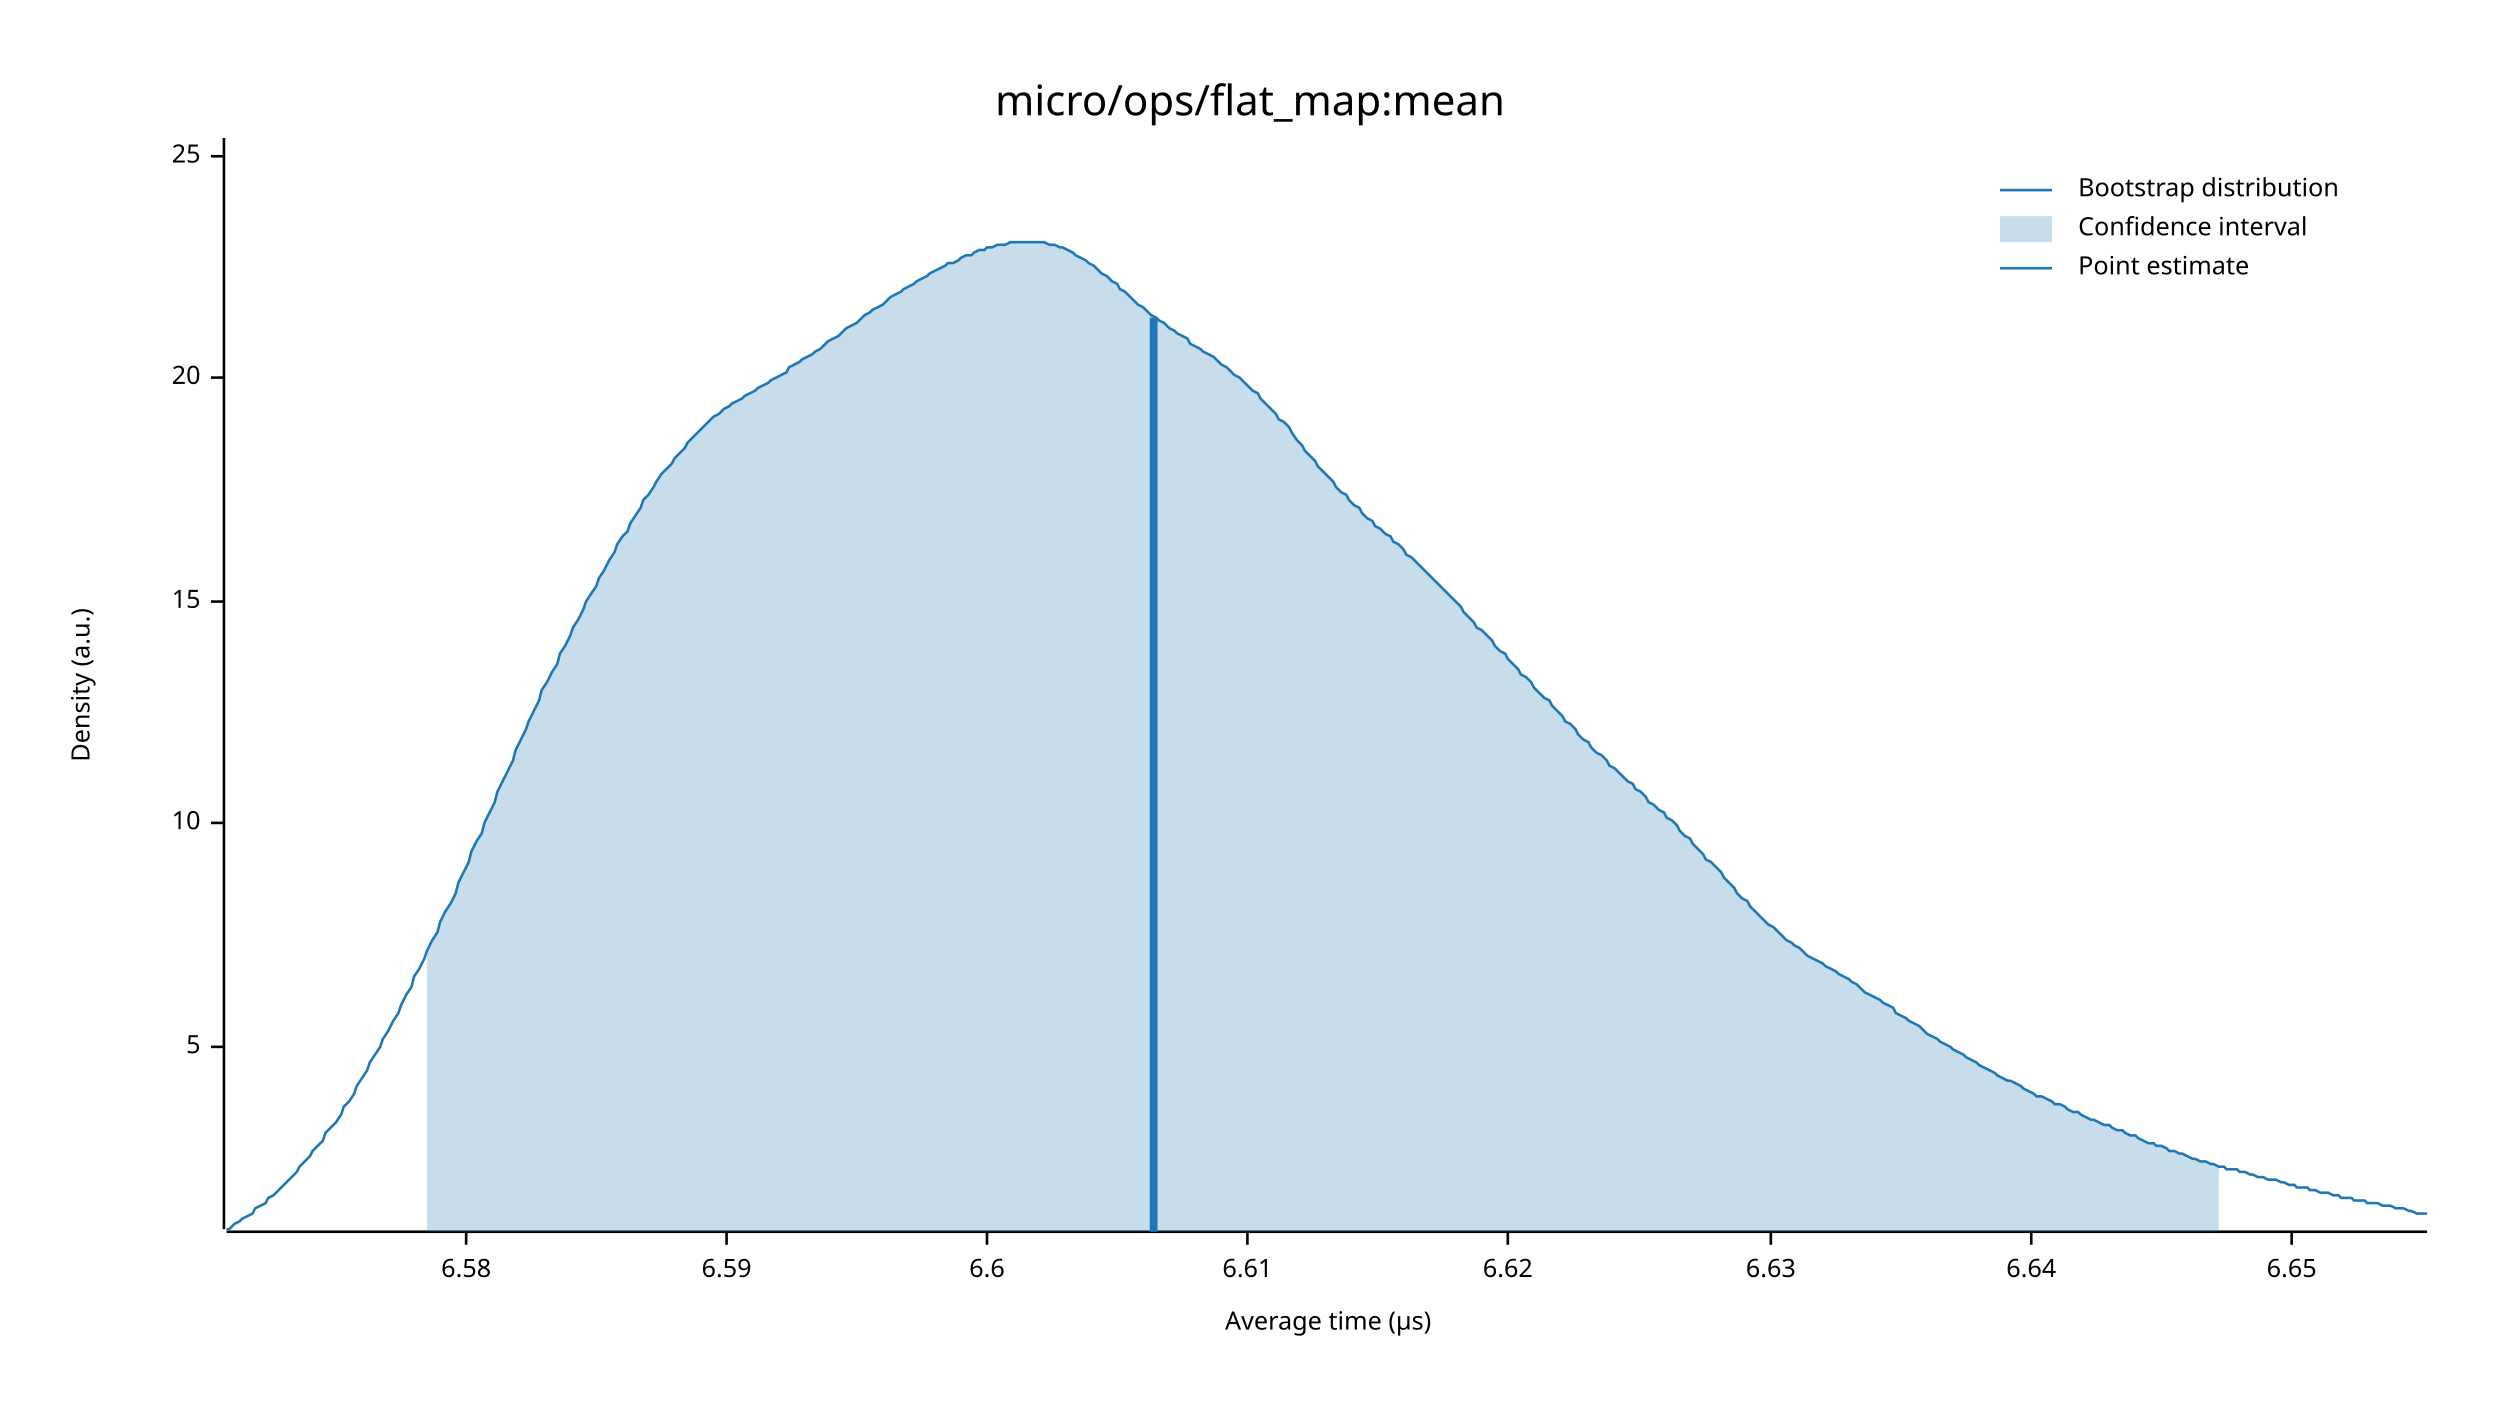
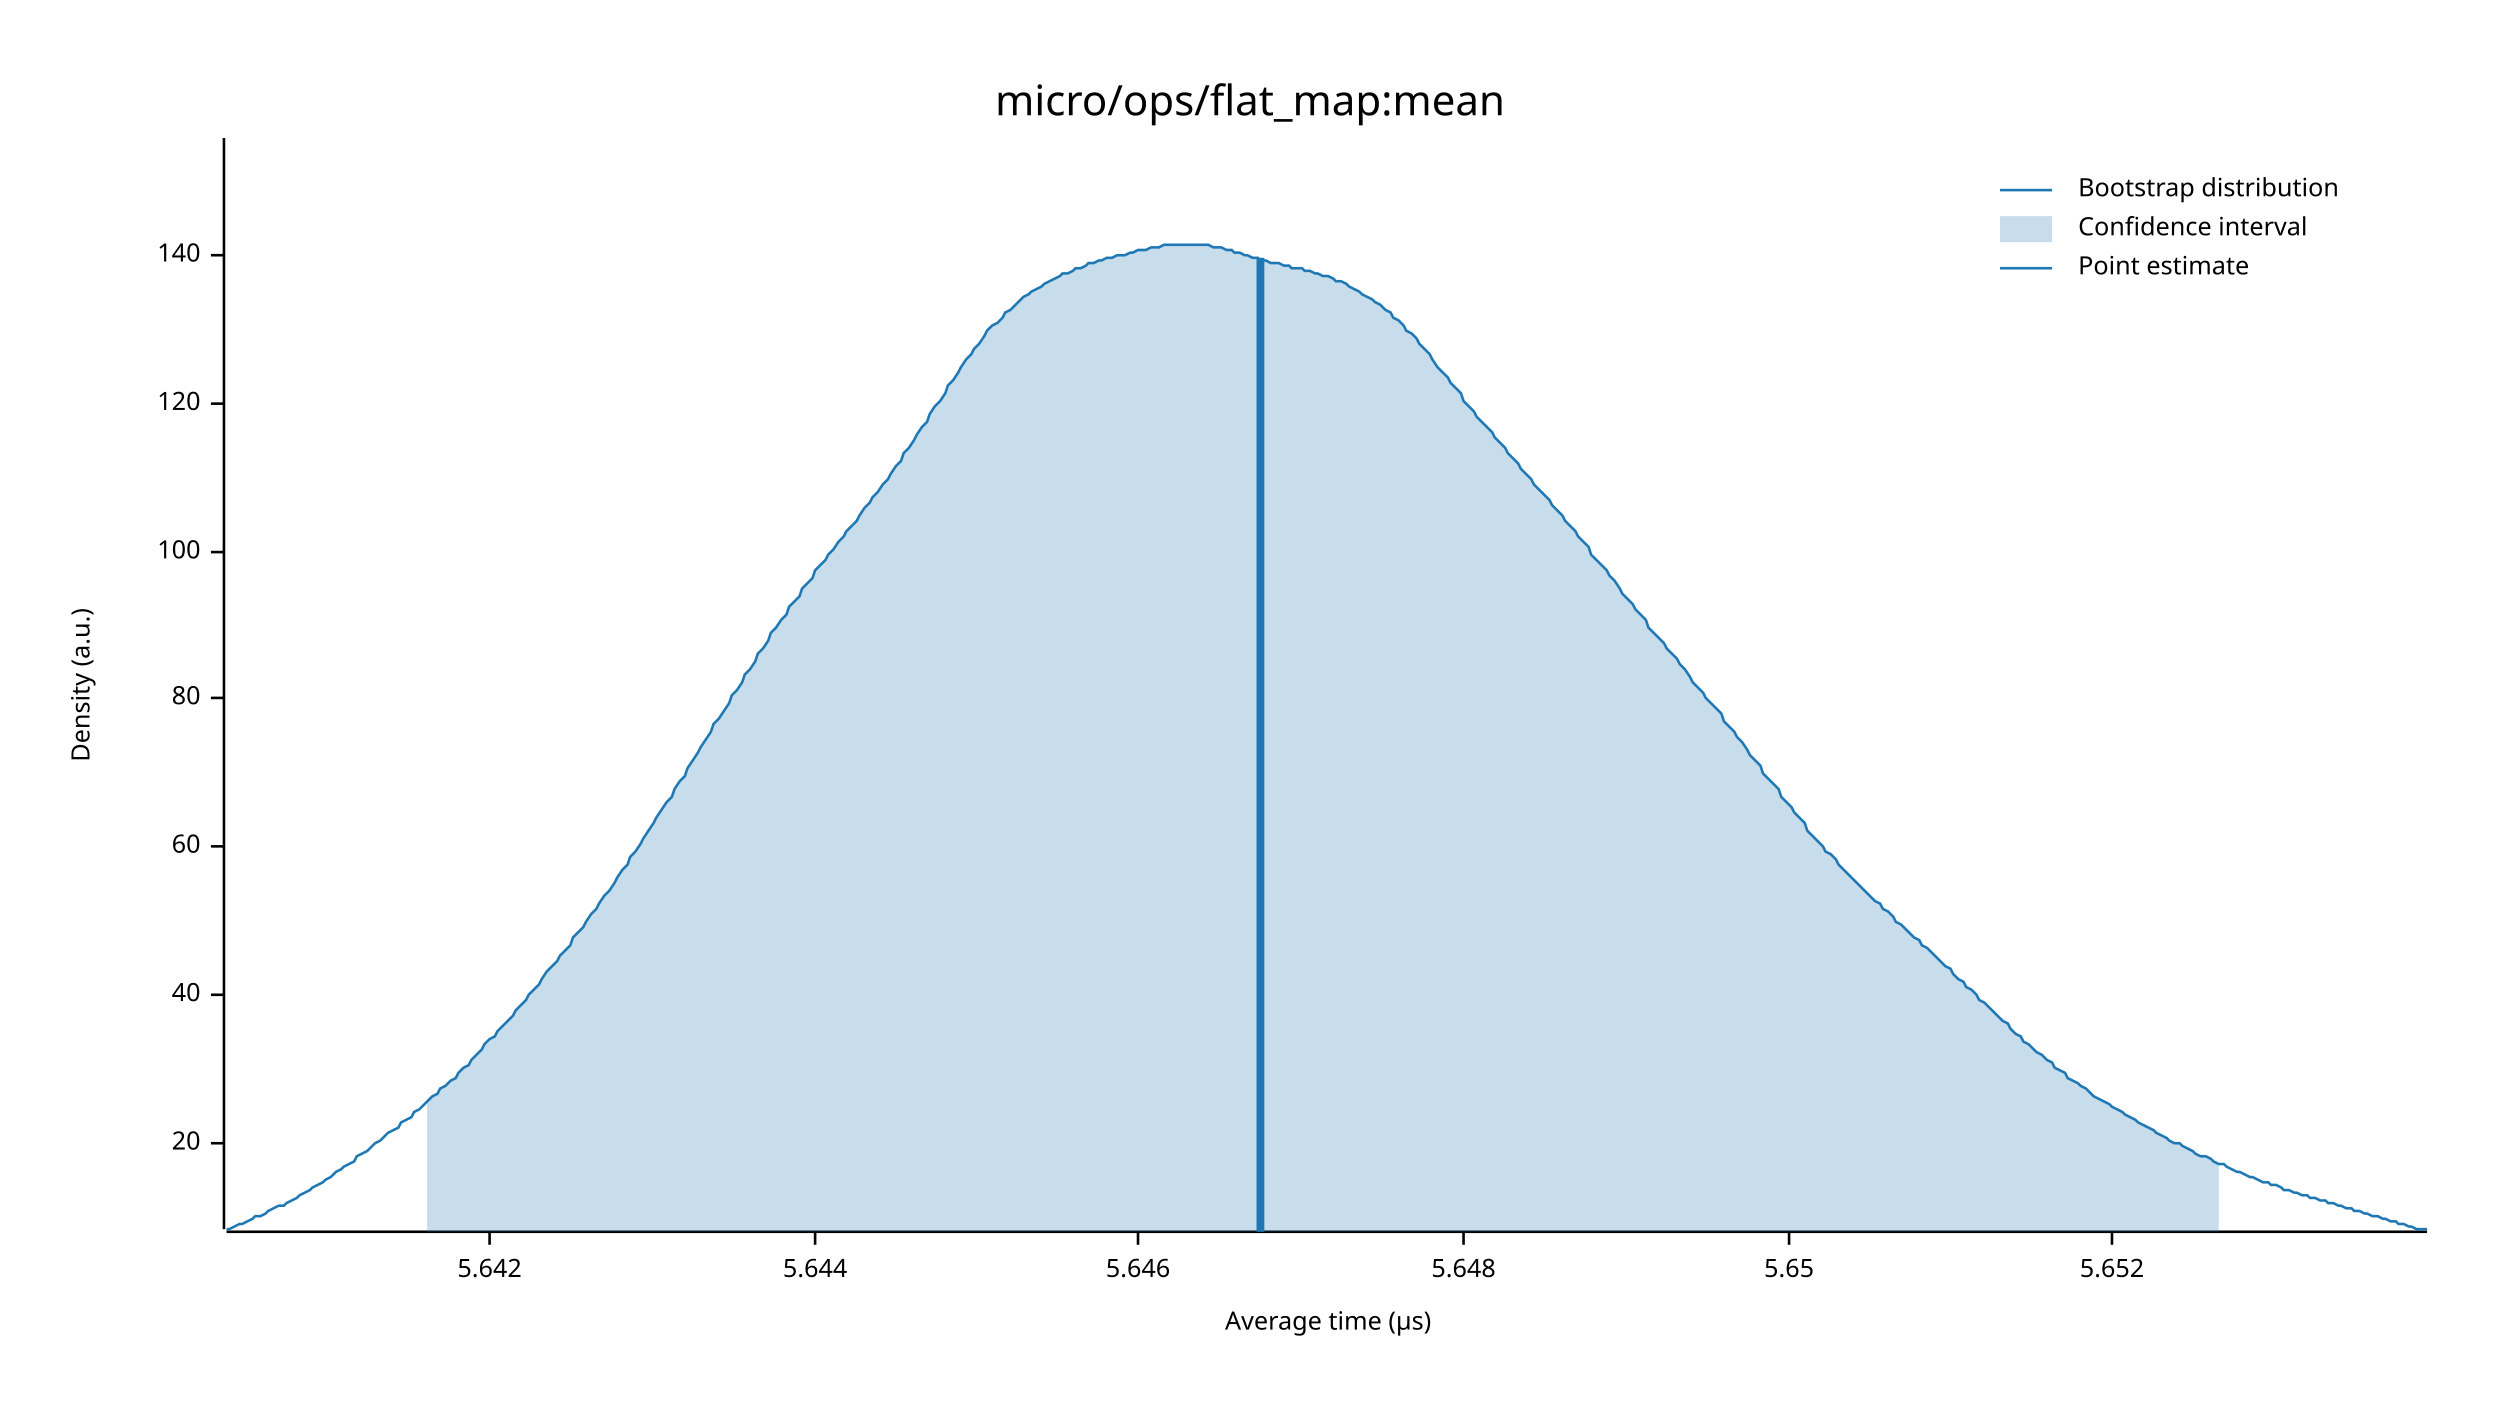
<svg xmlns="http://www.w3.org/2000/svg" width="960" height="540" viewBox="0 0 960 540">
  <text x="480" y="32" dy="0.76em" text-anchor="middle" font-family="sans-serif" font-size="16.129" opacity="1" fill="#000000">
micro/ops/flat_map:mean
</text>
  <text x="27" y="263" dy="0.76em" text-anchor="middle" font-family="sans-serif" font-size="9.677" opacity="1" fill="#000000" transform="rotate(270, 27, 263)">
Density (a.u.)
</text>
  <text x="510" y="513" dy="-0.5ex" text-anchor="middle" font-family="sans-serif" font-size="9.677" opacity="1" fill="#000000">
Average time (µs)
</text>
  <polyline fill="none" opacity="1" stroke="#000000" stroke-width="1" points="86,53 86,472 " />
-   <text x="77" y="402" dy="0.5ex" text-anchor="end" font-family="sans-serif" font-size="9.677" opacity="1" fill="#000000">
- 5
- </text>
-   <polyline fill="none" opacity="1" stroke="#000000" stroke-width="1" points="81,402 86,402 " />
-   <text x="77" y="316" dy="0.5ex" text-anchor="end" font-family="sans-serif" font-size="9.677" opacity="1" fill="#000000">
- 10
- </text>
-   <polyline fill="none" opacity="1" stroke="#000000" stroke-width="1" points="81,316 86,316 " />
-   <text x="77" y="231" dy="0.5ex" text-anchor="end" font-family="sans-serif" font-size="9.677" opacity="1" fill="#000000">
- 15
- </text>
-   <polyline fill="none" opacity="1" stroke="#000000" stroke-width="1" points="81,231 86,231 " />
-   <text x="77" y="145" dy="0.5ex" text-anchor="end" font-family="sans-serif" font-size="9.677" opacity="1" fill="#000000">
+   <text x="77" y="439" dy="0.5ex" text-anchor="end" font-family="sans-serif" font-size="9.677" opacity="1" fill="#000000">
20
</text>
-   <polyline fill="none" opacity="1" stroke="#000000" stroke-width="1" points="81,145 86,145 " />
-   <text x="77" y="60" dy="0.5ex" text-anchor="end" font-family="sans-serif" font-size="9.677" opacity="1" fill="#000000">
- 25
+   <polyline fill="none" opacity="1" stroke="#000000" stroke-width="1" points="81,439 86,439 " />
+   <text x="77" y="382" dy="0.5ex" text-anchor="end" font-family="sans-serif" font-size="9.677" opacity="1" fill="#000000">
+ 40
</text>
-   <polyline fill="none" opacity="1" stroke="#000000" stroke-width="1" points="81,60 86,60 " />
+   <polyline fill="none" opacity="1" stroke="#000000" stroke-width="1" points="81,382 86,382 " />
+   <text x="77" y="325" dy="0.5ex" text-anchor="end" font-family="sans-serif" font-size="9.677" opacity="1" fill="#000000">
+ 60
+ </text>
+   <polyline fill="none" opacity="1" stroke="#000000" stroke-width="1" points="81,325 86,325 " />
+   <text x="77" y="268" dy="0.5ex" text-anchor="end" font-family="sans-serif" font-size="9.677" opacity="1" fill="#000000">
+ 80
+ </text>
+   <polyline fill="none" opacity="1" stroke="#000000" stroke-width="1" points="81,268 86,268 " />
+   <text x="77" y="212" dy="0.5ex" text-anchor="end" font-family="sans-serif" font-size="9.677" opacity="1" fill="#000000">
+ 100
+ </text>
+   <polyline fill="none" opacity="1" stroke="#000000" stroke-width="1" points="81,212 86,212 " />
+   <text x="77" y="155" dy="0.5ex" text-anchor="end" font-family="sans-serif" font-size="9.677" opacity="1" fill="#000000">
+ 120
+ </text>
+   <polyline fill="none" opacity="1" stroke="#000000" stroke-width="1" points="81,155 86,155 " />
+   <text x="77" y="98" dy="0.5ex" text-anchor="end" font-family="sans-serif" font-size="9.677" opacity="1" fill="#000000">
+ 140
+ </text>
+   <polyline fill="none" opacity="1" stroke="#000000" stroke-width="1" points="81,98 86,98 " />
  <polyline fill="none" opacity="1" stroke="#000000" stroke-width="1" points="87,473 932,473 " />
-   <text x="179" y="483" dy="0.76em" text-anchor="middle" font-family="sans-serif" font-size="9.677" opacity="1" fill="#000000">
- 6.58
+   <text x="188" y="483" dy="0.76em" text-anchor="middle" font-family="sans-serif" font-size="9.677" opacity="1" fill="#000000">
+ 5.642
</text>
-   <polyline fill="none" opacity="1" stroke="#000000" stroke-width="1" points="179,473 179,478 " />
-   <text x="279" y="483" dy="0.76em" text-anchor="middle" font-family="sans-serif" font-size="9.677" opacity="1" fill="#000000">
- 6.59
+   <polyline fill="none" opacity="1" stroke="#000000" stroke-width="1" points="188,473 188,478 " />
+   <text x="313" y="483" dy="0.76em" text-anchor="middle" font-family="sans-serif" font-size="9.677" opacity="1" fill="#000000">
+ 5.644
</text>
-   <polyline fill="none" opacity="1" stroke="#000000" stroke-width="1" points="279,473 279,478 " />
-   <text x="379" y="483" dy="0.76em" text-anchor="middle" font-family="sans-serif" font-size="9.677" opacity="1" fill="#000000">
- 6.6
+   <polyline fill="none" opacity="1" stroke="#000000" stroke-width="1" points="313,473 313,478 " />
+   <text x="437" y="483" dy="0.76em" text-anchor="middle" font-family="sans-serif" font-size="9.677" opacity="1" fill="#000000">
+ 5.646
</text>
-   <polyline fill="none" opacity="1" stroke="#000000" stroke-width="1" points="379,473 379,478 " />
-   <text x="479" y="483" dy="0.76em" text-anchor="middle" font-family="sans-serif" font-size="9.677" opacity="1" fill="#000000">
- 6.61
+   <polyline fill="none" opacity="1" stroke="#000000" stroke-width="1" points="437,473 437,478 " />
+   <text x="562" y="483" dy="0.76em" text-anchor="middle" font-family="sans-serif" font-size="9.677" opacity="1" fill="#000000">
+ 5.648
</text>
-   <polyline fill="none" opacity="1" stroke="#000000" stroke-width="1" points="479,473 479,478 " />
-   <text x="579" y="483" dy="0.76em" text-anchor="middle" font-family="sans-serif" font-size="9.677" opacity="1" fill="#000000">
- 6.62
+   <polyline fill="none" opacity="1" stroke="#000000" stroke-width="1" points="562,473 562,478 " />
+   <text x="687" y="483" dy="0.76em" text-anchor="middle" font-family="sans-serif" font-size="9.677" opacity="1" fill="#000000">
+ 5.65
</text>
-   <polyline fill="none" opacity="1" stroke="#000000" stroke-width="1" points="579,473 579,478 " />
-   <text x="680" y="483" dy="0.76em" text-anchor="middle" font-family="sans-serif" font-size="9.677" opacity="1" fill="#000000">
- 6.63
+   <polyline fill="none" opacity="1" stroke="#000000" stroke-width="1" points="687,473 687,478 " />
+   <text x="811" y="483" dy="0.76em" text-anchor="middle" font-family="sans-serif" font-size="9.677" opacity="1" fill="#000000">
+ 5.652
</text>
-   <polyline fill="none" opacity="1" stroke="#000000" stroke-width="1" points="680,473 680,478 " />
-   <text x="780" y="483" dy="0.76em" text-anchor="middle" font-family="sans-serif" font-size="9.677" opacity="1" fill="#000000">
- 6.64
- </text>
-   <polyline fill="none" opacity="1" stroke="#000000" stroke-width="1" points="780,473 780,478 " />
-   <text x="880" y="483" dy="0.76em" text-anchor="middle" font-family="sans-serif" font-size="9.677" opacity="1" fill="#000000">
- 6.65
- </text>
-   <polyline fill="none" opacity="1" stroke="#000000" stroke-width="1" points="880,473 880,478 " />
-   <polyline fill="none" opacity="1" stroke="#1F78B4" stroke-width="1" points="87,472 88,472 90,470 92,469 93,468 95,467 97,466 98,464 100,463 102,462 103,460 105,459 107,457 109,455 110,454 112,452 114,450 115,448 117,446 119,444 120,442 122,440 124,438 125,435 127,433 129,431 131,428 132,425 134,423 136,420 137,417 139,414 141,411 142,408 144,405 146,402 147,399 149,396 151,392 153,389 154,386 156,382 158,379 159,375 161,372 163,368 164,365 166,361 168,358 169,354 171,350 173,347 175,343 176,339 178,335 180,331 181,327 183,323 185,320 186,316 188,312 190,308 191,304 193,300 195,296 197,292 198,288 200,284 202,280 203,277 205,273 207,269 208,265 210,262 212,258 214,255 215,251 217,248 219,244 220,241 222,238 224,234 225,231 227,228 229,225 230,222 232,219 234,215 236,212 237,209 239,206 241,204 242,201 244,198 246,195 247,192 249,190 251,187 252,185 254,182 256,180 258,178 259,176 261,174 263,172 264,170 266,168 268,166 269,165 271,163 273,161 274,160 276,159 278,157 280,156 281,155 283,154 285,153 286,152 288,151 290,150 291,149 293,148 295,147 296,146 298,145 300,144 302,143 303,141 305,140 307,139 308,138 310,137 312,136 313,135 315,134 317,132 318,131 320,130 322,129 324,127 325,126 327,125 329,124 330,123 332,121 334,120 335,119 337,118 339,117 341,115 342,114 344,113 346,112 347,111 349,110 351,109 352,108 354,107 356,106 357,105 359,104 361,103 363,102 364,101 366,101 368,100 369,99 371,98 373,98 374,97 376,96 378,96 379,95 381,95 383,94 385,94 386,94 388,93 390,93 391,93 393,93 395,93 396,93 398,93 400,93 401,93 403,94 405,94 407,95 408,95 410,96 412,97 413,98 415,99 417,100 418,101 420,102 422,104 423,105 425,106 427,108 429,109 430,111 432,112 434,114 435,115 437,117 439,118 440,119 442,121 444,122 445,123 447,124 449,126 451,127 452,128 454,129 456,130 457,132 459,133 461,134 462,135 464,136 466,137 468,139 469,140 471,141 473,143 474,144 476,145 478,147 479,148 481,150 483,151 484,153 486,155 488,157 490,159 491,161 493,162 495,164 496,166 498,169 500,171 501,173 503,175 505,177 506,179 508,181 510,183 512,185 513,187 515,189 517,190 518,192 520,194 522,195 523,197 525,199 527,200 528,202 530,203 532,205 534,206 535,208 537,209 539,211 540,213 542,214 544,216 545,217 547,219 549,221 550,222 552,224 554,226 556,228 557,229 559,231 561,233 562,235 564,237 566,239 567,241 569,242 571,244 573,246 574,248 576,250 578,251 579,253 581,255 583,257 584,259 586,260 588,262 589,264 591,266 593,268 595,269 596,271 598,273 600,275 601,277 603,278 605,280 606,282 608,284 610,285 611,287 613,289 615,290 617,292 618,294 620,295 622,297 623,298 625,300 627,301 628,303 630,304 632,306 633,308 635,309 637,311 639,312 640,314 642,315 644,317 645,319 647,321 649,322 650,324 652,326 654,328 655,330 657,331 659,333 661,335 662,337 664,339 666,341 667,343 669,345 671,346 672,348 674,350 676,352 677,353 679,355 681,356 683,358 684,359 686,361 688,362 689,363 691,364 693,366 694,367 696,368 698,369 700,370 701,371 703,372 705,373 706,374 708,375 710,376 711,377 713,378 715,380 716,381 718,382 720,383 722,384 723,385 725,386 727,387 728,389 730,390 732,391 733,392 735,393 737,394 738,395 740,397 742,398 744,399 745,400 747,401 749,402 750,403 752,404 754,405 755,406 757,407 759,408 760,409 762,410 764,411 766,412 767,413 769,414 771,415 772,415 774,416 776,417 777,418 779,419 781,420 782,421 784,421 786,422 788,423 789,424 791,424 793,425 794,426 796,427 798,427 799,428 801,429 803,430 804,430 806,431 808,432 810,432 811,433 813,434 815,434 816,435 818,436 820,436 821,437 823,438 825,439 827,439 828,440 830,440 832,441 833,442 835,442 837,443 838,443 840,444 842,445 843,445 845,446 847,446 849,447 850,447 852,448 854,448 855,449 857,449 859,449 860,450 862,450 864,451 865,451 867,452 869,452 871,453 872,453 874,453 876,454 877,454 879,455 881,455 882,456 884,456 886,456 887,457 889,457 891,458 893,458 894,458 896,459 898,459 899,460 901,460 903,460 904,461 906,461 908,461 909,462 911,462 913,462 915,463 916,463 918,463 920,464 921,464 923,464 925,465 926,465 928,466 930,466 932,466 " />
-   <polygon opacity="0.25" fill="#1F78B4" points="164,365 166,361 168,358 169,354 171,350 173,347 175,343 176,339 178,335 180,331 181,327 183,323 185,320 186,316 188,312 190,308 191,304 193,300 195,296 197,292 198,288 200,284 202,280 203,277 205,273 207,269 208,265 210,262 212,258 214,255 215,251 217,248 219,244 220,241 222,238 224,234 225,231 227,228 229,225 230,222 232,219 234,215 236,212 237,209 239,206 241,204 242,201 244,198 246,195 247,192 249,190 251,187 252,185 254,182 256,180 258,178 259,176 261,174 263,172 264,170 266,168 268,166 269,165 271,163 273,161 274,160 276,159 278,157 280,156 281,155 283,154 285,153 286,152 288,151 290,150 291,149 293,148 295,147 296,146 298,145 300,144 302,143 303,141 305,140 307,139 308,138 310,137 312,136 313,135 315,134 317,132 318,131 320,130 322,129 324,127 325,126 327,125 329,124 330,123 332,121 334,120 335,119 337,118 339,117 341,115 342,114 344,113 346,112 347,111 349,110 351,109 352,108 354,107 356,106 357,105 359,104 361,103 363,102 364,101 366,101 368,100 369,99 371,98 373,98 374,97 376,96 378,96 379,95 381,95 383,94 385,94 386,94 388,93 390,93 391,93 393,93 395,93 396,93 398,93 400,93 401,93 403,94 405,94 407,95 408,95 410,96 412,97 413,98 415,99 417,100 418,101 420,102 422,104 423,105 425,106 427,108 429,109 430,111 432,112 434,114 435,115 437,117 439,118 440,119 442,121 444,122 445,123 447,124 449,126 451,127 452,128 454,129 456,130 457,132 459,133 461,134 462,135 464,136 466,137 468,139 469,140 471,141 473,143 474,144 476,145 478,147 479,148 481,150 483,151 484,153 486,155 488,157 490,159 491,161 493,162 495,164 496,166 498,169 500,171 501,173 503,175 505,177 506,179 508,181 510,183 512,185 513,187 515,189 517,190 518,192 520,194 522,195 523,197 525,199 527,200 528,202 530,203 532,205 534,206 535,208 537,209 539,211 540,213 542,214 544,216 545,217 547,219 549,221 550,222 552,224 554,226 556,228 557,229 559,231 561,233 562,235 564,237 566,239 567,241 569,242 571,244 573,246 574,248 576,250 578,251 579,253 581,255 583,257 584,259 586,260 588,262 589,264 591,266 593,268 595,269 596,271 598,273 600,275 601,277 603,278 605,280 606,282 608,284 610,285 611,287 613,289 615,290 617,292 618,294 620,295 622,297 623,298 625,300 627,301 628,303 630,304 632,306 633,308 635,309 637,311 639,312 640,314 642,315 644,317 645,319 647,321 649,322 650,324 652,326 654,328 655,330 657,331 659,333 661,335 662,337 664,339 666,341 667,343 669,345 671,346 672,348 674,350 676,352 677,353 679,355 681,356 683,358 684,359 686,361 688,362 689,363 691,364 693,366 694,367 696,368 698,369 700,370 701,371 703,372 705,373 706,374 708,375 710,376 711,377 713,378 715,380 716,381 718,382 720,383 722,384 723,385 725,386 727,387 728,389 730,390 732,391 733,392 735,393 737,394 738,395 740,397 742,398 744,399 745,400 747,401 749,402 750,403 752,404 754,405 755,406 757,407 759,408 760,409 762,410 764,411 766,412 767,413 769,414 771,415 772,415 774,416 776,417 777,418 779,419 781,420 782,421 784,421 786,422 788,423 789,424 791,424 793,425 794,426 796,427 798,427 799,428 801,429 803,430 804,430 806,431 808,432 810,432 811,433 813,434 815,434 816,435 818,436 820,436 821,437 823,438 825,439 827,439 828,440 830,440 832,441 833,442 835,442 837,443 838,443 840,444 842,445 843,445 845,446 847,446 849,447 850,447 852,448 852,473 164,473 " />
-   <polyline fill="none" opacity="1" stroke="#1F78B4" stroke-width="3" points="443,473 443,122 " />
+   <polyline fill="none" opacity="1" stroke="#000000" stroke-width="1" points="811,473 811,478 " />
+   <polyline fill="none" opacity="1" stroke="#1F78B4" stroke-width="1" points="87,472 88,472 90,471 92,470 93,470 95,469 97,468 98,467 100,467 102,466 103,465 105,464 107,463 109,463 110,462 112,461 114,460 115,459 117,458 119,457 120,456 122,455 124,454 125,453 127,452 129,450 131,449 132,448 134,447 136,446 137,444 139,443 141,442 142,441 144,439 146,438 147,437 149,435 151,434 153,433 154,431 156,430 158,429 159,427 161,426 163,424 164,423 166,421 168,420 169,418 171,417 173,415 175,414 176,412 178,410 180,409 181,407 183,405 185,403 186,401 188,399 190,398 191,396 193,394 195,392 197,390 198,388 200,386 202,384 203,382 205,380 207,378 208,376 210,373 212,371 214,369 215,367 217,365 219,363 220,360 222,358 224,356 225,354 227,351 229,349 230,347 232,344 234,342 236,339 237,337 239,334 241,332 242,329 244,327 246,324 247,322 249,319 251,316 252,314 254,311 256,308 258,306 259,303 261,300 263,298 264,295 266,292 268,289 269,287 271,284 273,281 274,278 276,276 278,273 280,270 281,267 283,265 285,262 286,259 288,257 290,254 291,251 293,249 295,246 296,243 298,241 300,238 302,236 303,233 305,231 307,229 308,226 310,224 312,222 313,219 315,217 317,215 318,213 320,211 322,208 324,206 325,204 327,202 329,200 330,198 332,195 334,193 335,191 337,189 339,186 341,184 342,182 344,179 346,177 347,174 349,172 351,169 352,167 354,164 356,162 357,159 359,156 361,154 363,151 364,148 366,146 368,143 369,141 371,138 373,136 374,134 376,132 378,129 379,127 381,125 383,124 385,122 386,120 388,119 390,117 391,116 393,114 395,113 396,112 398,111 400,110 401,109 403,108 405,107 407,106 408,105 410,105 412,104 413,103 415,103 417,102 418,101 420,101 422,100 423,100 425,99 427,99 429,98 430,98 432,98 434,97 435,97 437,96 439,96 440,96 442,95 444,95 445,95 447,94 449,94 451,94 452,94 454,94 456,94 457,94 459,94 461,94 462,94 464,94 466,95 468,95 469,95 471,96 473,96 474,97 476,97 478,98 479,98 481,99 483,99 484,100 486,100 488,101 490,101 491,101 493,102 495,102 496,103 498,103 500,103 501,104 503,104 505,105 506,105 508,106 510,106 512,107 513,108 515,108 517,109 518,110 520,111 522,112 523,113 525,114 527,115 528,116 530,117 532,119 534,120 535,122 537,123 539,125 540,127 542,128 544,130 545,132 547,134 549,136 550,138 552,141 554,143 556,145 557,147 559,149 561,151 562,154 564,156 566,158 567,160 569,162 571,164 573,166 574,168 576,170 578,172 579,174 581,176 583,178 584,180 586,182 588,184 589,186 591,188 593,190 595,192 596,194 598,196 600,198 601,200 603,202 605,204 606,206 608,208 610,210 611,213 613,215 615,217 617,219 618,221 620,223 622,226 623,228 625,230 627,232 628,234 630,236 632,238 633,241 635,243 637,245 639,247 640,249 642,251 644,253 645,255 647,257 649,260 650,262 652,264 654,266 655,268 657,270 659,272 661,274 662,277 664,279 666,281 667,283 669,285 671,288 672,290 674,292 676,294 677,297 679,299 681,301 683,303 684,306 686,308 688,310 689,312 691,314 693,316 694,319 696,321 698,323 700,325 701,327 703,328 705,330 706,332 708,334 710,336 711,337 713,339 715,341 716,342 718,344 720,346 722,347 723,349 725,350 727,352 728,354 730,355 732,357 733,358 735,360 737,361 738,363 740,364 742,366 744,368 745,369 747,371 749,372 750,374 752,376 754,377 755,379 757,380 759,382 760,384 762,385 764,387 766,389 767,390 769,392 771,393 772,395 774,397 776,398 777,400 779,401 781,403 782,404 784,405 786,407 788,408 789,410 791,411 793,412 794,414 796,415 798,416 799,417 801,418 803,420 804,421 806,422 808,423 810,424 811,425 813,426 815,427 816,428 818,429 820,430 821,431 823,432 825,433 827,434 828,435 830,436 832,437 833,438 835,439 837,439 838,440 840,441 842,442 843,443 845,444 847,444 849,445 850,446 852,447 854,447 855,448 857,449 859,450 860,450 862,451 864,452 865,452 867,453 869,454 871,454 872,455 874,455 876,456 877,457 879,457 881,458 882,458 884,459 886,459 887,460 889,460 891,461 893,461 894,462 896,462 898,463 899,463 901,464 903,464 904,465 906,465 908,466 909,466 911,467 913,467 915,468 916,468 918,469 920,469 921,470 923,470 925,471 926,471 928,472 930,472 932,472 " />
+   <polygon opacity="0.25" fill="#1F78B4" points="164,423 166,421 168,420 169,418 171,417 173,415 175,414 176,412 178,410 180,409 181,407 183,405 185,403 186,401 188,399 190,398 191,396 193,394 195,392 197,390 198,388 200,386 202,384 203,382 205,380 207,378 208,376 210,373 212,371 214,369 215,367 217,365 219,363 220,360 222,358 224,356 225,354 227,351 229,349 230,347 232,344 234,342 236,339 237,337 239,334 241,332 242,329 244,327 246,324 247,322 249,319 251,316 252,314 254,311 256,308 258,306 259,303 261,300 263,298 264,295 266,292 268,289 269,287 271,284 273,281 274,278 276,276 278,273 280,270 281,267 283,265 285,262 286,259 288,257 290,254 291,251 293,249 295,246 296,243 298,241 300,238 302,236 303,233 305,231 307,229 308,226 310,224 312,222 313,219 315,217 317,215 318,213 320,211 322,208 324,206 325,204 327,202 329,200 330,198 332,195 334,193 335,191 337,189 339,186 341,184 342,182 344,179 346,177 347,174 349,172 351,169 352,167 354,164 356,162 357,159 359,156 361,154 363,151 364,148 366,146 368,143 369,141 371,138 373,136 374,134 376,132 378,129 379,127 381,125 383,124 385,122 386,120 388,119 390,117 391,116 393,114 395,113 396,112 398,111 400,110 401,109 403,108 405,107 407,106 408,105 410,105 412,104 413,103 415,103 417,102 418,101 420,101 422,100 423,100 425,99 427,99 429,98 430,98 432,98 434,97 435,97 437,96 439,96 440,96 442,95 444,95 445,95 447,94 449,94 451,94 452,94 454,94 456,94 457,94 459,94 461,94 462,94 464,94 466,95 468,95 469,95 471,96 473,96 474,97 476,97 478,98 479,98 481,99 483,99 484,100 486,100 488,101 490,101 491,101 493,102 495,102 496,103 498,103 500,103 501,104 503,104 505,105 506,105 508,106 510,106 512,107 513,108 515,108 517,109 518,110 520,111 522,112 523,113 525,114 527,115 528,116 530,117 532,119 534,120 535,122 537,123 539,125 540,127 542,128 544,130 545,132 547,134 549,136 550,138 552,141 554,143 556,145 557,147 559,149 561,151 562,154 564,156 566,158 567,160 569,162 571,164 573,166 574,168 576,170 578,172 579,174 581,176 583,178 584,180 586,182 588,184 589,186 591,188 593,190 595,192 596,194 598,196 600,198 601,200 603,202 605,204 606,206 608,208 610,210 611,213 613,215 615,217 617,219 618,221 620,223 622,226 623,228 625,230 627,232 628,234 630,236 632,238 633,241 635,243 637,245 639,247 640,249 642,251 644,253 645,255 647,257 649,260 650,262 652,264 654,266 655,268 657,270 659,272 661,274 662,277 664,279 666,281 667,283 669,285 671,288 672,290 674,292 676,294 677,297 679,299 681,301 683,303 684,306 686,308 688,310 689,312 691,314 693,316 694,319 696,321 698,323 700,325 701,327 703,328 705,330 706,332 708,334 710,336 711,337 713,339 715,341 716,342 718,344 720,346 722,347 723,349 725,350 727,352 728,354 730,355 732,357 733,358 735,360 737,361 738,363 740,364 742,366 744,368 745,369 747,371 749,372 750,374 752,376 754,377 755,379 757,380 759,382 760,384 762,385 764,387 766,389 767,390 769,392 771,393 772,395 774,397 776,398 777,400 779,401 781,403 782,404 784,405 786,407 788,408 789,410 791,411 793,412 794,414 796,415 798,416 799,417 801,418 803,420 804,421 806,422 808,423 810,424 811,425 813,426 815,427 816,428 818,429 820,430 821,431 823,432 825,433 827,434 828,435 830,436 832,437 833,438 835,439 837,439 838,440 840,441 842,442 843,443 845,444 847,444 849,445 850,446 852,447 852,473 164,473 " />
+   <polyline fill="none" opacity="1" stroke="#1F78B4" stroke-width="3" points="484,473 484,99 " />
  <text x="798" y="68" dy="0.76em" text-anchor="start" font-family="sans-serif" font-size="9.677" opacity="1" fill="#000000">
Bootstrap distribution
</text>
  <text x="798" y="83" dy="0.76em" text-anchor="start" font-family="sans-serif" font-size="9.677" opacity="1" fill="#000000">
Confidence interval
</text>
  <text x="798" y="98" dy="0.76em" text-anchor="start" font-family="sans-serif" font-size="9.677" opacity="1" fill="#000000">
Point estimate
</text>
  <polyline fill="none" opacity="1" stroke="#1F78B4" stroke-width="1" points="768,73 788,73 " />
  <rect x="768" y="83" width="20" height="10" opacity="0.25" fill="#1F78B4" stroke="none" />
  <polyline fill="none" opacity="1" stroke="#1F78B4" stroke-width="1" points="768,103 788,103 " />
</svg>
